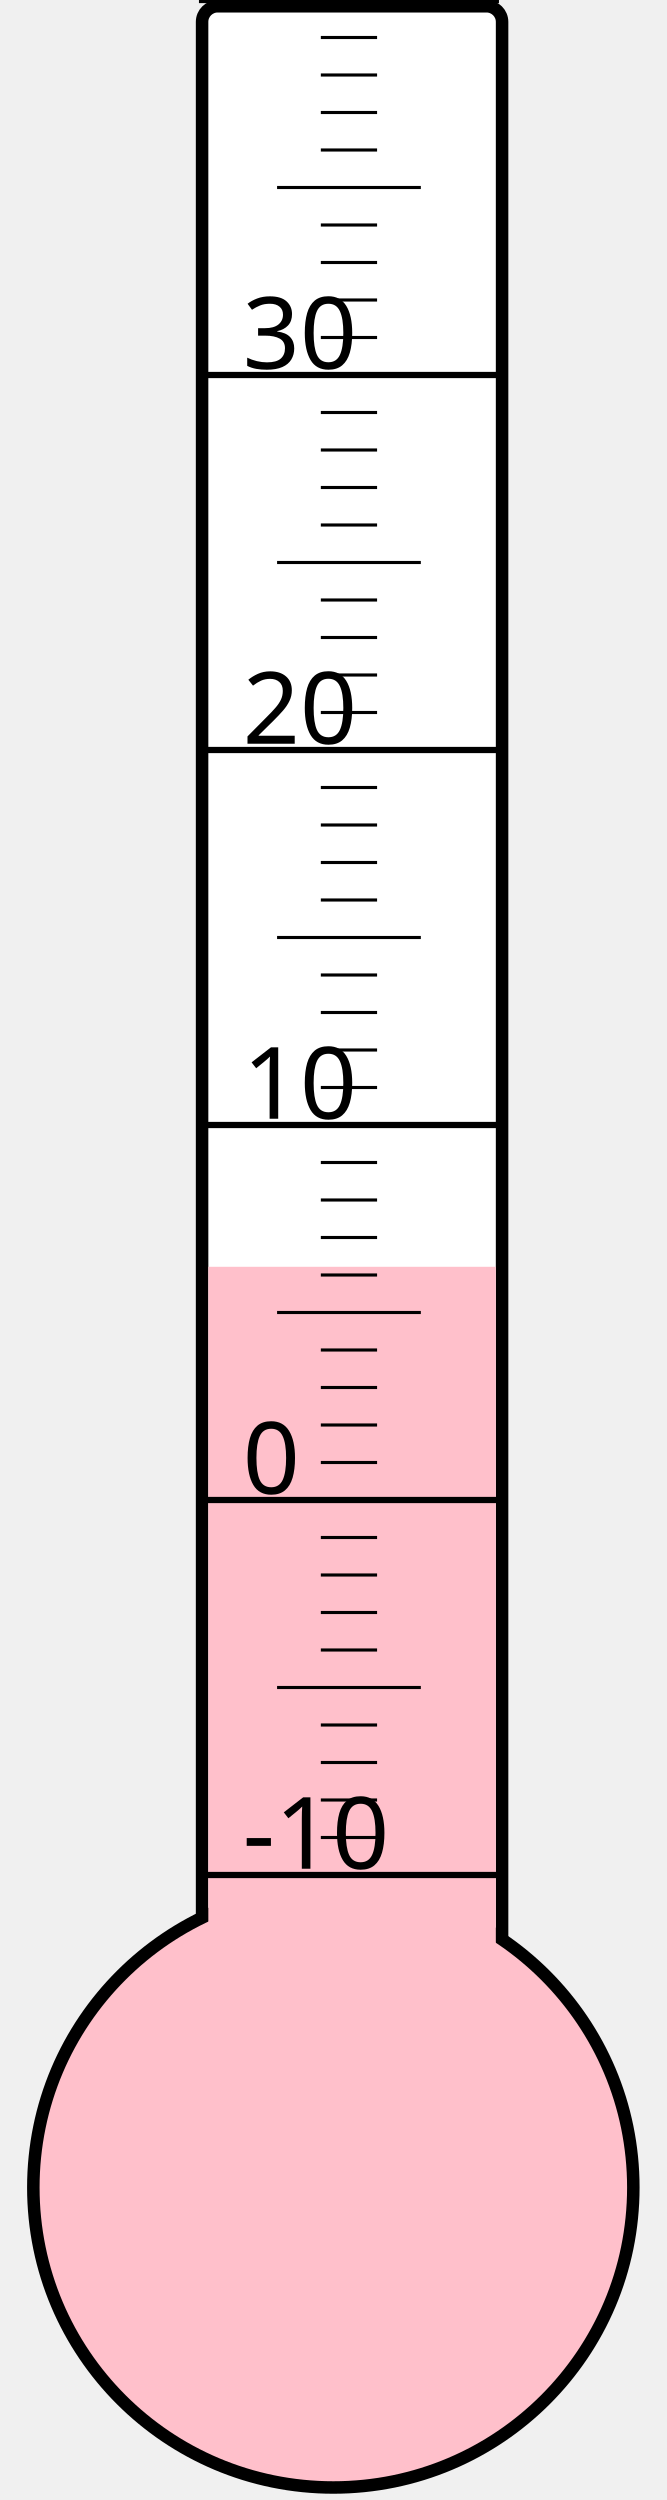
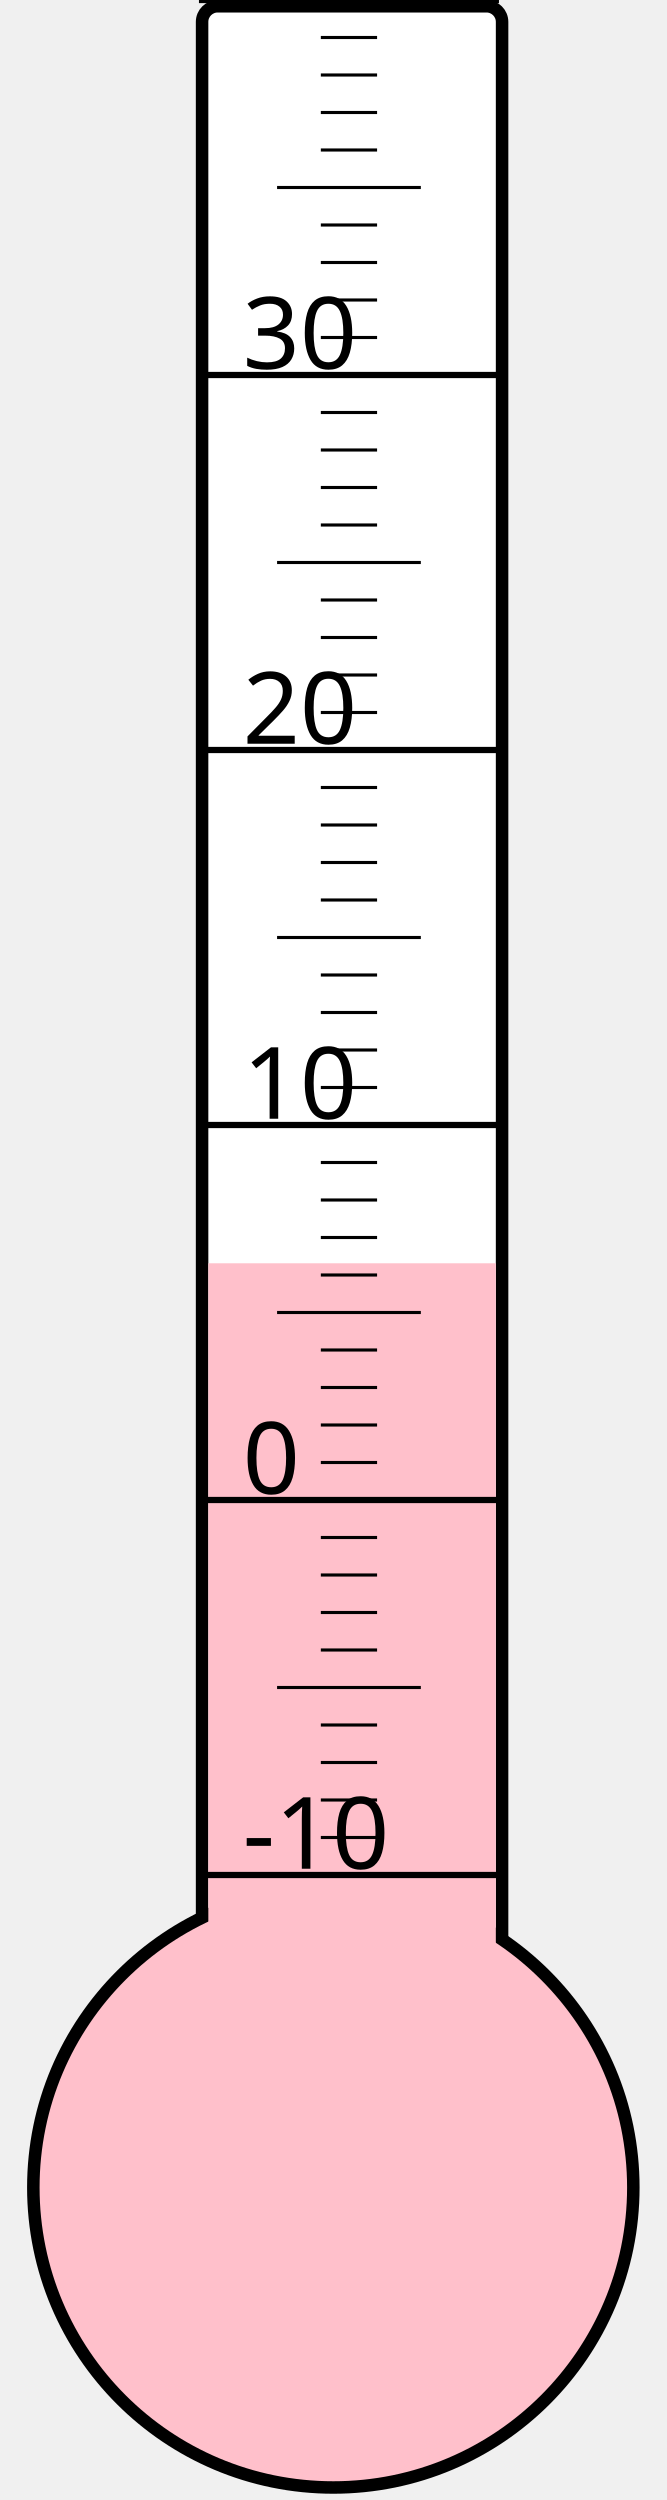
<svg xmlns="http://www.w3.org/2000/svg" width="40px" height="150px" viewBox="0 0 200 800">
  <rect width="200" height="800" x="0" y="0" style="fill: #ffffeb; fill-opacity: 0;" />
  <rect width="96" height="680" x="58" y="2" rx="5" ry="5" style="fill: white; fill-opacity: 1; stroke: black; stroke-width: 4;" />
  <circle cx="100" cy="700" r="96" style="fill: pink; stroke: black; stroke-width: 4;" />
-   <rect width="92" height="294.625" x="60" y="405.375" style="fill: pink; fill-opacity: 1; stroke-width: 0;" />
+   <rect width="92" height="295.75" x="60" y="404.25" style="fill: pink; fill-opacity: 1; stroke-width: 0;" />
  <text x="71" y="598" style="font-family: sans-serif; font-size: 24pt;">-10</text>
  <text x="71" y="478" style="font-family: sans-serif; font-size: 24pt;">0</text>
  <text x="71" y="358" style="font-family: sans-serif; font-size: 24pt;">10</text>
  <text x="71" y="238" style="font-family: sans-serif; font-size: 24pt;">20</text>
  <text x="71" y="118" style="font-family: sans-serif; font-size: 24pt;">30</text>
  <g style="stroke: black;">
    <line x1="57" y1="600" x2="153" y2="600" style="stroke-width: 2;" />
    <line x1="96" y1="588" x2="114" y2="588" style="stroke-width: 1;" />
    <line x1="96" y1="576" x2="114" y2="576" style="stroke-width: 1;" />
    <line x1="96" y1="564" x2="114" y2="564" style="stroke-width: 1;" />
    <line x1="96" y1="552" x2="114" y2="552" style="stroke-width: 1;" />
    <line x1="82" y1="540" x2="128" y2="540" style="stroke-width: 1;" />
    <line x1="96" y1="528" x2="114" y2="528" style="stroke-width: 1;" />
    <line x1="96" y1="516" x2="114" y2="516" style="stroke-width: 1;" />
    <line x1="96" y1="504" x2="114" y2="504" style="stroke-width: 1;" />
    <line x1="96" y1="492" x2="114" y2="492" style="stroke-width: 1;" />
    <line x1="57" y1="480" x2="153" y2="480" style="stroke-width: 2;" />
    <line x1="96" y1="468" x2="114" y2="468" style="stroke-width: 1;" />
    <line x1="96" y1="456" x2="114" y2="456" style="stroke-width: 1;" />
    <line x1="96" y1="444" x2="114" y2="444" style="stroke-width: 1;" />
    <line x1="96" y1="432" x2="114" y2="432" style="stroke-width: 1;" />
    <line x1="82" y1="420" x2="128" y2="420" style="stroke-width: 1;" />
    <line x1="96" y1="408" x2="114" y2="408" style="stroke-width: 1;" />
    <line x1="96" y1="396" x2="114" y2="396" style="stroke-width: 1;" />
    <line x1="96" y1="384" x2="114" y2="384" style="stroke-width: 1;" />
    <line x1="96" y1="372" x2="114" y2="372" style="stroke-width: 1;" />
    <line x1="57" y1="360" x2="153" y2="360" style="stroke-width: 2;" />
    <line x1="96" y1="348" x2="114" y2="348" style="stroke-width: 1;" />
    <line x1="96" y1="336" x2="114" y2="336" style="stroke-width: 1;" />
    <line x1="96" y1="324" x2="114" y2="324" style="stroke-width: 1;" />
    <line x1="96" y1="312" x2="114" y2="312" style="stroke-width: 1;" />
    <line x1="82" y1="300" x2="128" y2="300" style="stroke-width: 1;" />
    <line x1="96" y1="288" x2="114" y2="288" style="stroke-width: 1;" />
    <line x1="96" y1="276" x2="114" y2="276" style="stroke-width: 1;" />
    <line x1="96" y1="264" x2="114" y2="264" style="stroke-width: 1;" />
    <line x1="96" y1="252" x2="114" y2="252" style="stroke-width: 1;" />
    <line x1="57" y1="240" x2="153" y2="240" style="stroke-width: 2;" />
    <line x1="96" y1="228" x2="114" y2="228" style="stroke-width: 1;" />
    <line x1="96" y1="216" x2="114" y2="216" style="stroke-width: 1;" />
    <line x1="96" y1="204" x2="114" y2="204" style="stroke-width: 1;" />
    <line x1="96" y1="192" x2="114" y2="192" style="stroke-width: 1;" />
    <line x1="82" y1="180" x2="128" y2="180" style="stroke-width: 1;" />
    <line x1="96" y1="168" x2="114" y2="168" style="stroke-width: 1;" />
    <line x1="96" y1="156" x2="114" y2="156" style="stroke-width: 1;" />
    <line x1="96" y1="144" x2="114" y2="144" style="stroke-width: 1;" />
    <line x1="96" y1="132" x2="114" y2="132" style="stroke-width: 1;" />
    <line x1="57" y1="120" x2="153" y2="120" style="stroke-width: 2;" />
    <line x1="96" y1="108" x2="114" y2="108" style="stroke-width: 1;" />
    <line x1="96" y1="96" x2="114" y2="96" style="stroke-width: 1;" />
    <line x1="96" y1="84" x2="114" y2="84" style="stroke-width: 1;" />
    <line x1="96" y1="72" x2="114" y2="72" style="stroke-width: 1;" />
    <line x1="82" y1="60" x2="128" y2="60" style="stroke-width: 1;" />
    <line x1="96" y1="48" x2="114" y2="48" style="stroke-width: 1;" />
    <line x1="96" y1="36" x2="114" y2="36" style="stroke-width: 1;" />
    <line x1="96" y1="24" x2="114" y2="24" style="stroke-width: 1;" />
    <line x1="96" y1="12" x2="114" y2="12" style="stroke-width: 1;" />
    <line x1="57" y1="0" x2="153" y2="0" style="stroke-width: 2;" />
  </g>
</svg>
